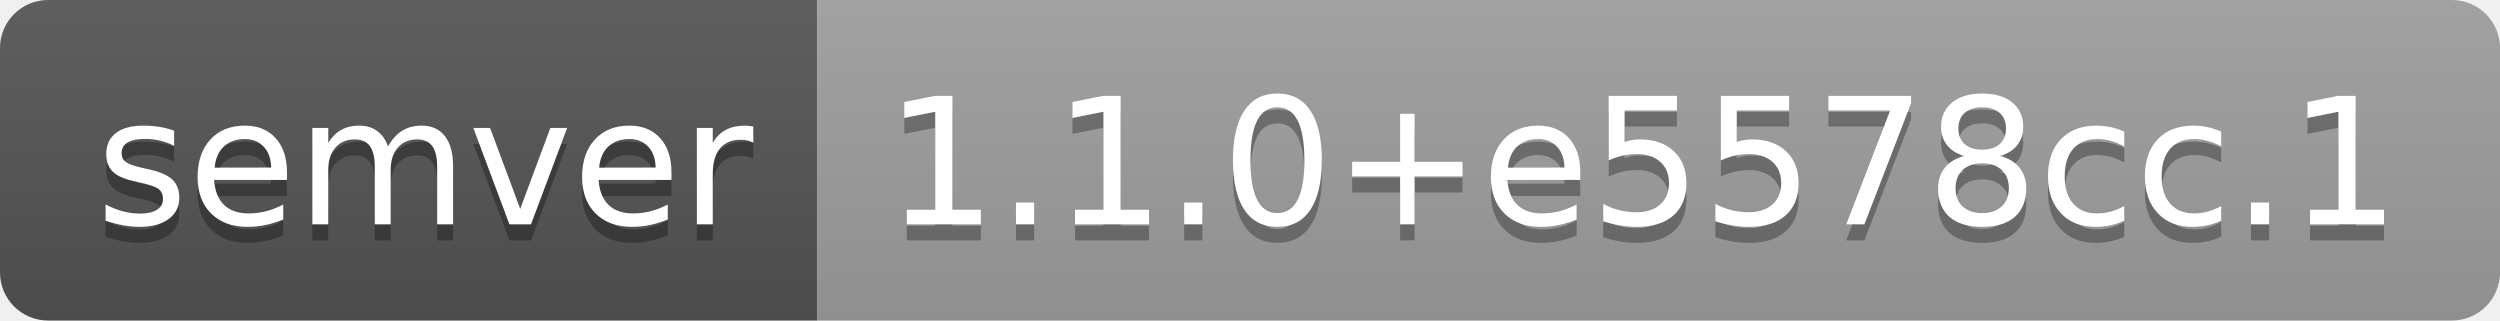
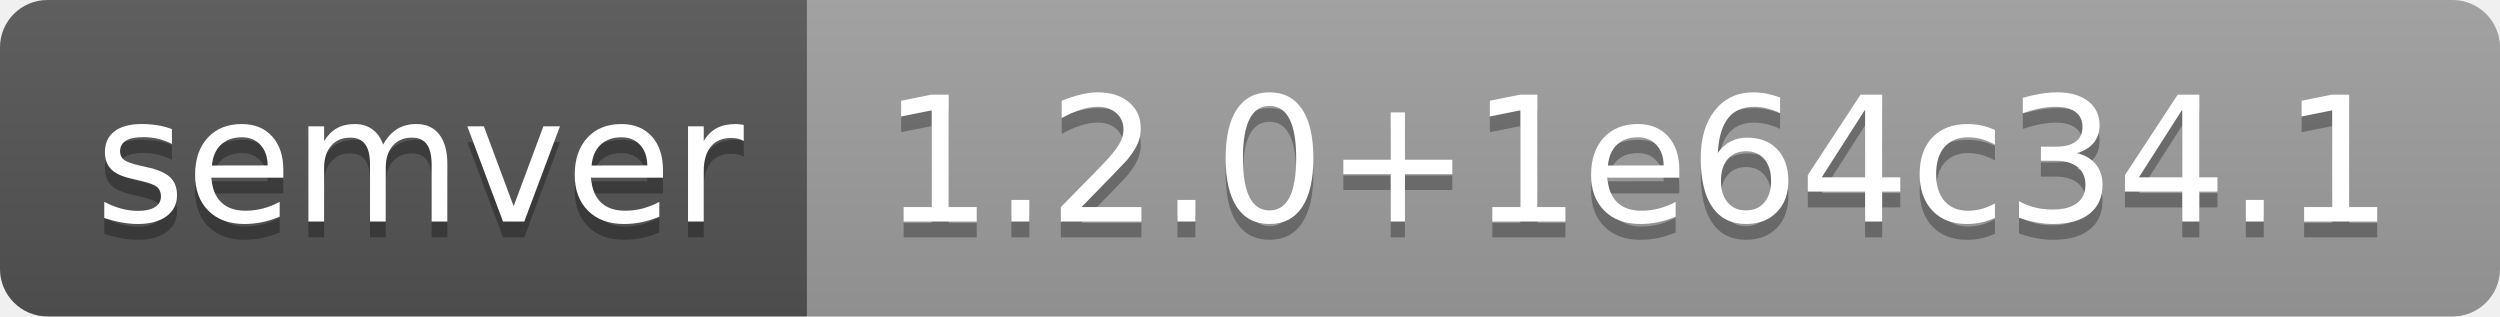
- <svg xmlns="http://www.w3.org/2000/svg" width="156" height="20" role="img" aria-label="semver: 1.1.0+e5578cc.1">
+ <svg xmlns="http://www.w3.org/2000/svg" width="158" height="20" role="img" aria-label="semver: 1.2.0+1e64c34.1">
  <linearGradient id="s" x2="0" y2="100%">
    <stop offset="0" stop-color="#bbb" stop-opacity=".1" />
    <stop offset="1" stop-opacity=".1" />
  </linearGradient>
  <clipPath id="r">
-     <rect width="156" height="20" rx="3" fill="#fff" />
+     <rect width="158" height="20" rx="3" fill="#fff" />
  </clipPath>
  <g clip-path="url(#r)">
    <rect width="51" height="20" fill="#555" />
-     <rect x="51" width="105" height="20" fill="#9f9f9f" />
-     <rect width="156" height="20" fill="url(#s)" />
+     <rect x="51" width="107" height="20" fill="#9f9f9f" />
+     <rect width="158" height="20" fill="url(#s)" />
  </g>
  <g fill="#fff" text-anchor="middle" font-family="Verdana,Geneva,DejaVu Sans,sans-serif" text-rendering="geometricPrecision" font-size="110">
    <text aria-hidden="true" x="265" y="150" fill="#010101" fill-opacity=".3" transform="scale(.1)" textLength="410">semver</text>
    <text x="265" y="140" transform="scale(.1)" fill="#fff" textLength="410">semver</text>
-     <text aria-hidden="true" x="1025" y="150" fill="#010101" fill-opacity=".3" transform="scale(.1)" textLength="950">1.1.0+e5578cc.1</text>
-     <text x="1025" y="140" transform="scale(.1)" fill="#fff" textLength="950">1.1.0+e5578cc.1</text>
+     <text aria-hidden="true" x="1035" y="150" fill="#010101" fill-opacity=".3" transform="scale(.1)" textLength="970">1.2.0+1e64c34.1</text>
+     <text x="1035" y="140" transform="scale(.1)" fill="#fff" textLength="970">1.2.0+1e64c34.1</text>
  </g>
</svg>
